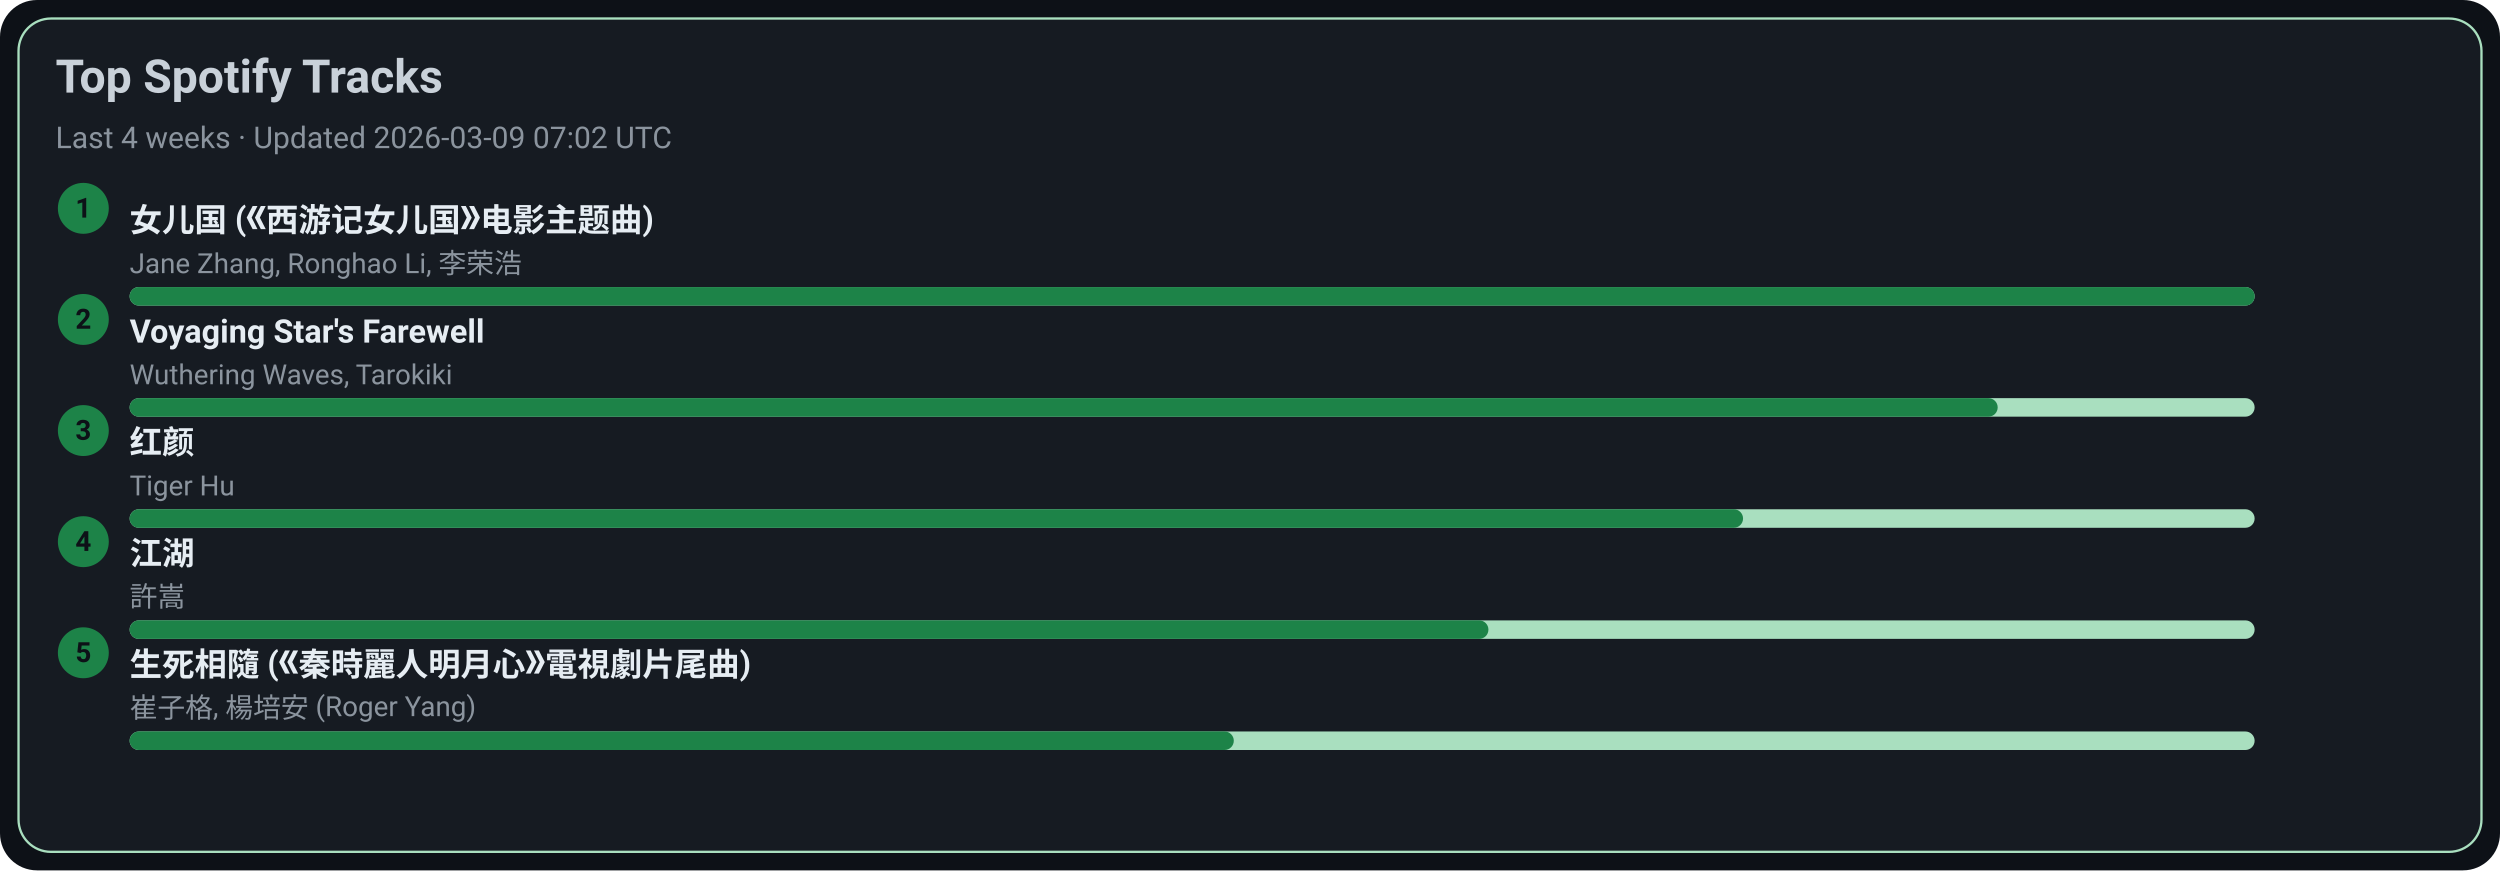
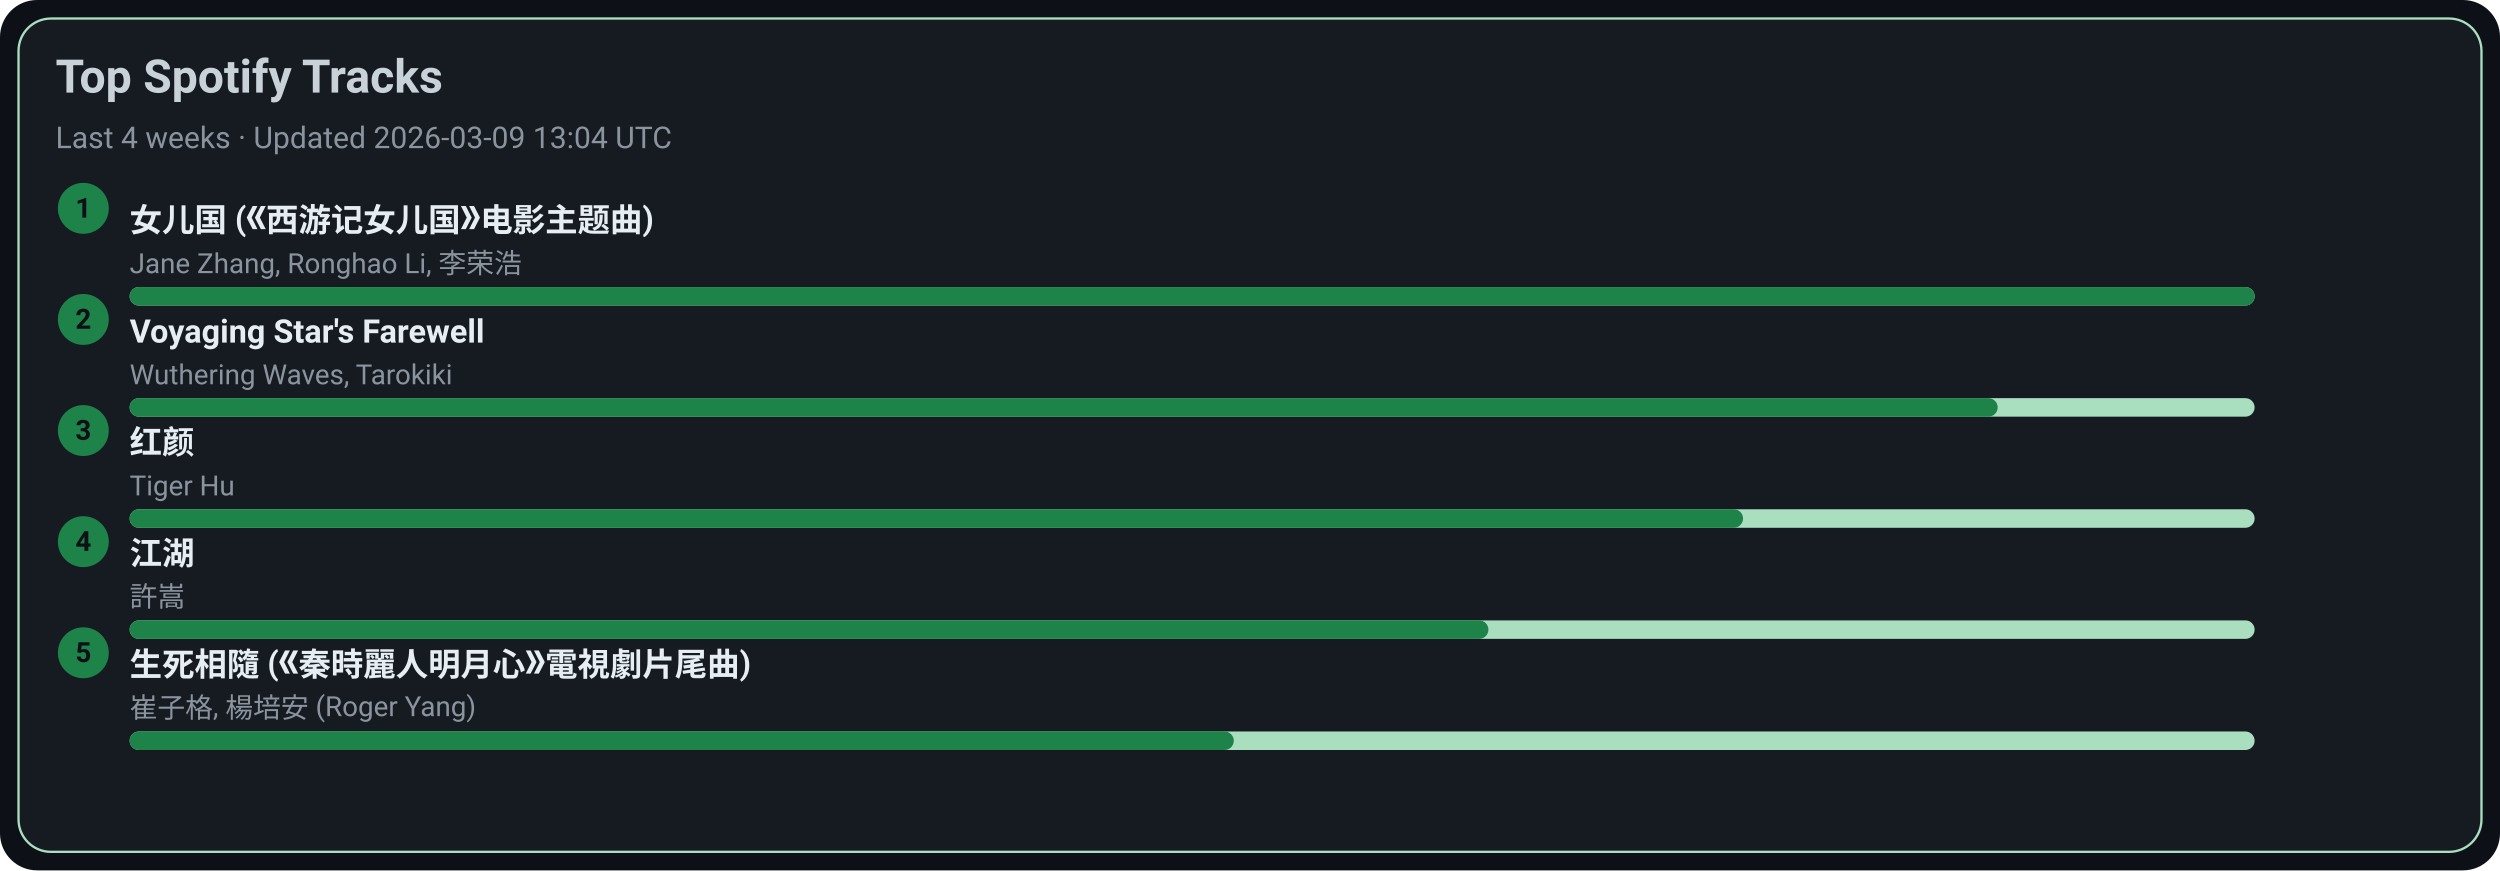
<svg xmlns="http://www.w3.org/2000/svg" width="1080" height="376" viewBox="0 0 1080 376">
  <style>text{font-family:-apple-system,BlinkMacSystemFont,Segoe UI,Roboto,Ubuntu,Helvetica Neue,Arial,Noto Sans,sans-serif}</style>
  <rect width="1080" height="376" rx="16" fill="#0d1117" />
  <rect x="8" y="8" width="1064" height="360" rx="14" fill="#161b22" stroke="#A9DFBF" />
  <text x="24" y="40" font-size="20" fill="#c9d1d9" font-weight="600">Top Spotify Tracks</text>
-   <text x="24" y="64" font-size="13" fill="#8b949e">Last 4 weeks · Updated 2026-03-09 07:02 UTC</text>
+   <text x="24" y="64" font-size="13" fill="#8b949e">Last 4 weeks · Updated 2026-03-09 13:04 UTC</text>
  <circle cx="36" cy="90" r="11" fill="#1D8348" />
  <text x="36" y="94" text-anchor="middle" font-size="12" fill="#0d1117" font-weight="700">1</text>
  <a href="https://open.spotify.com/track/5vfCdwOheQGcrR91ATpL2k" target="_blank" rel="noopener noreferrer">
    <text x="56" y="100" font-size="14" fill="#e6edf3" font-weight="600">女儿国 (《西游记女儿国》电影主题曲)</text>
  </a>
  <text x="56" y="118" font-size="12" fill="#8b949e">Jane Zhang, Ronghao Li, 李荣浩</text>
  <rect x="56" y="124" width="918" height="8" rx="4" fill="#A9DFBF" />
  <rect x="56" y="124" width="918" height="8" rx="4" fill="#1D8348" />
  <circle cx="36" cy="138" r="11" fill="#1D8348" />
  <text x="36" y="142" text-anchor="middle" font-size="12" fill="#0d1117" font-weight="700">2</text>
  <a href="https://open.spotify.com/track/3uI2KolgU1Pt41ywffsggr" target="_blank" rel="noopener noreferrer">
    <text x="56" y="148" font-size="14" fill="#e6edf3" font-weight="600">Voyaging Star's Farewell</text>
  </a>
  <text x="56" y="166" font-size="12" fill="#8b949e">Wuthering Waves, Tarokiki</text>
  <rect x="56" y="172" width="918" height="8" rx="4" fill="#A9DFBF" />
  <rect x="56" y="172" width="807" height="8" rx="4" fill="#1D8348" />
  <circle cx="36" cy="186" r="11" fill="#1D8348" />
  <text x="36" y="190" text-anchor="middle" font-size="12" fill="#0d1117" font-weight="700">3</text>
  <a href="https://open.spotify.com/track/6Q7OE4tvrUOIvIDY2EC5Im" target="_blank" rel="noopener noreferrer">
    <text x="56" y="196" font-size="14" fill="#e6edf3" font-weight="600">红颜</text>
  </a>
  <text x="56" y="214" font-size="12" fill="#8b949e">Tiger Hu</text>
  <rect x="56" y="220" width="918" height="8" rx="4" fill="#A9DFBF" />
  <rect x="56" y="220" width="697" height="8" rx="4" fill="#1D8348" />
  <circle cx="36" cy="234" r="11" fill="#1D8348" />
  <text x="36" y="238" text-anchor="middle" font-size="12" fill="#0d1117" font-weight="700">4</text>
  <a href="https://open.spotify.com/track/03PCdwqajii1xgp7WIozzC" target="_blank" rel="noopener noreferrer">
    <text x="56" y="244" font-size="14" fill="#e6edf3" font-weight="600">江湖</text>
  </a>
  <text x="56" y="262" font-size="12" fill="#8b949e">許嵩</text>
  <rect x="56" y="268" width="918" height="8" rx="4" fill="#A9DFBF" />
  <rect x="56" y="268" width="587" height="8" rx="4" fill="#1D8348" />
  <circle cx="36" cy="282" r="11" fill="#1D8348" />
  <text x="36" y="286" text-anchor="middle" font-size="12" fill="#0d1117" font-weight="700">5</text>
  <a href="https://open.spotify.com/track/6qiDtcYiZOQ4HRuC8U55EM" target="_blank" rel="noopener noreferrer">
    <text x="56" y="292" font-size="14" fill="#e6edf3" font-weight="600">生死相隨 (《秦時麗人明月心》電視劇片尾曲)</text>
  </a>
  <text x="56" y="310" font-size="12" fill="#8b949e">崔子格, 楊培安 (Roger Yang)</text>
  <rect x="56" y="316" width="918" height="8" rx="4" fill="#A9DFBF" />
  <rect x="56" y="316" width="477" height="8" rx="4" fill="#1D8348" />
</svg>
